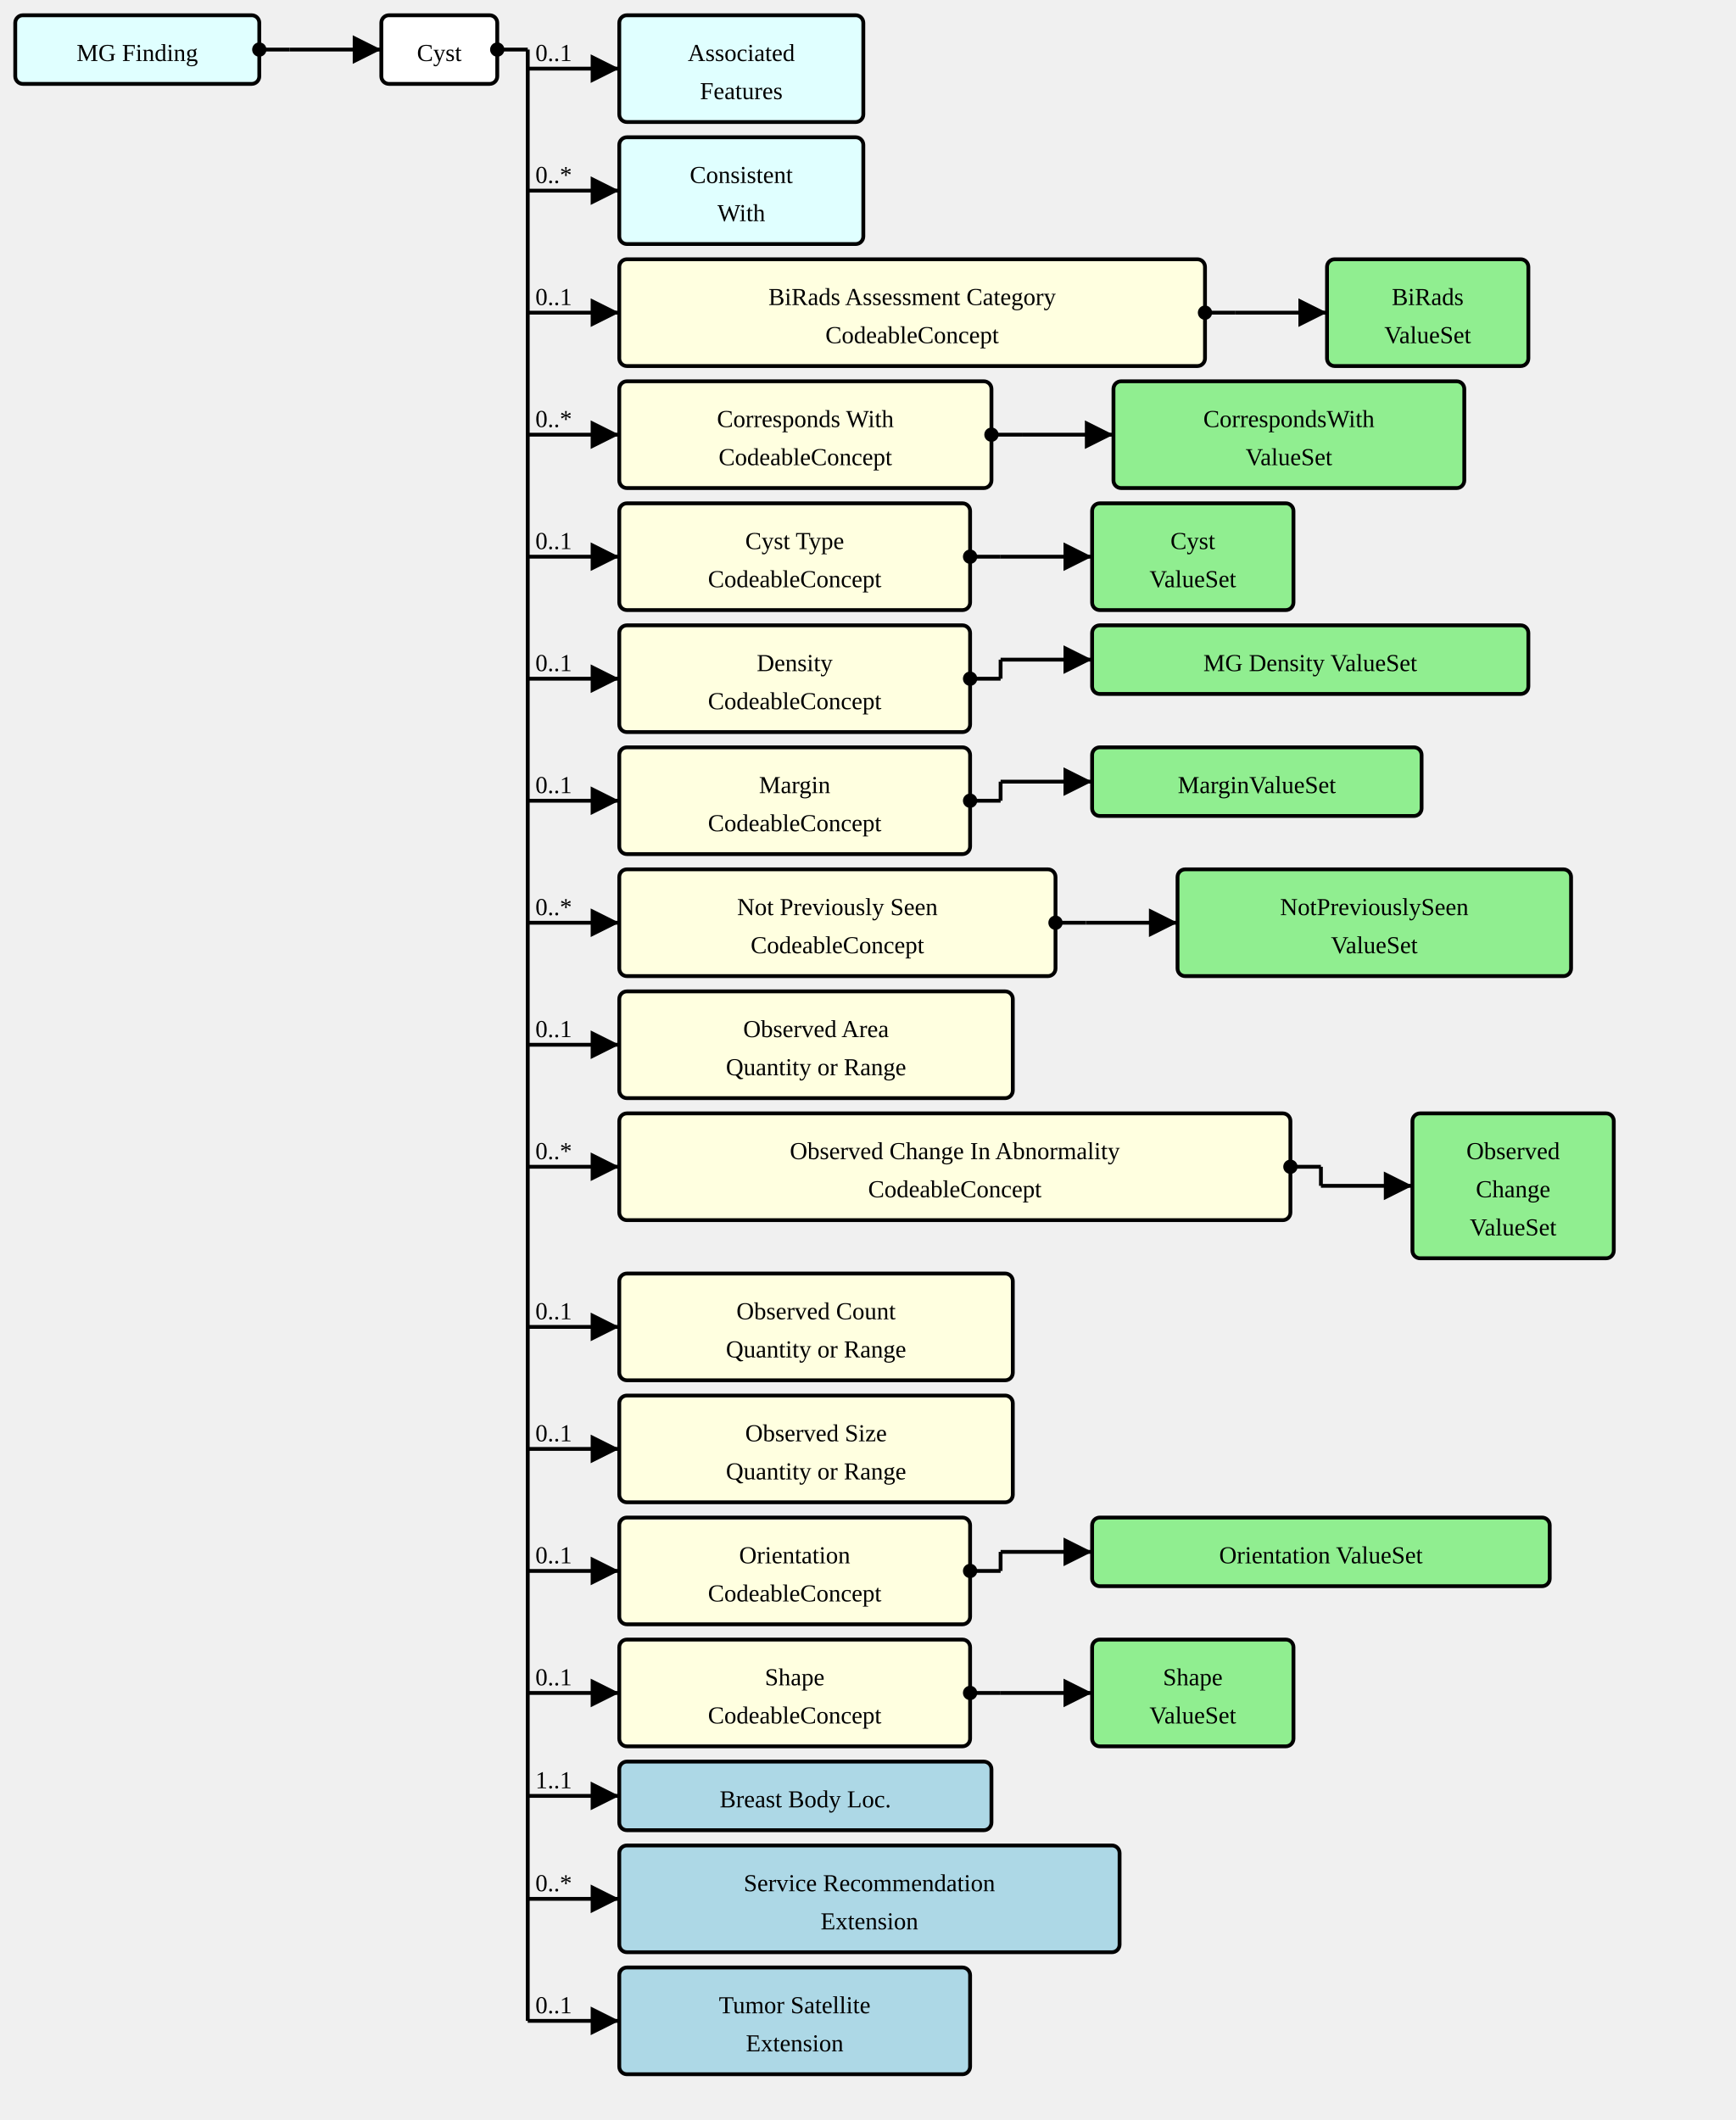
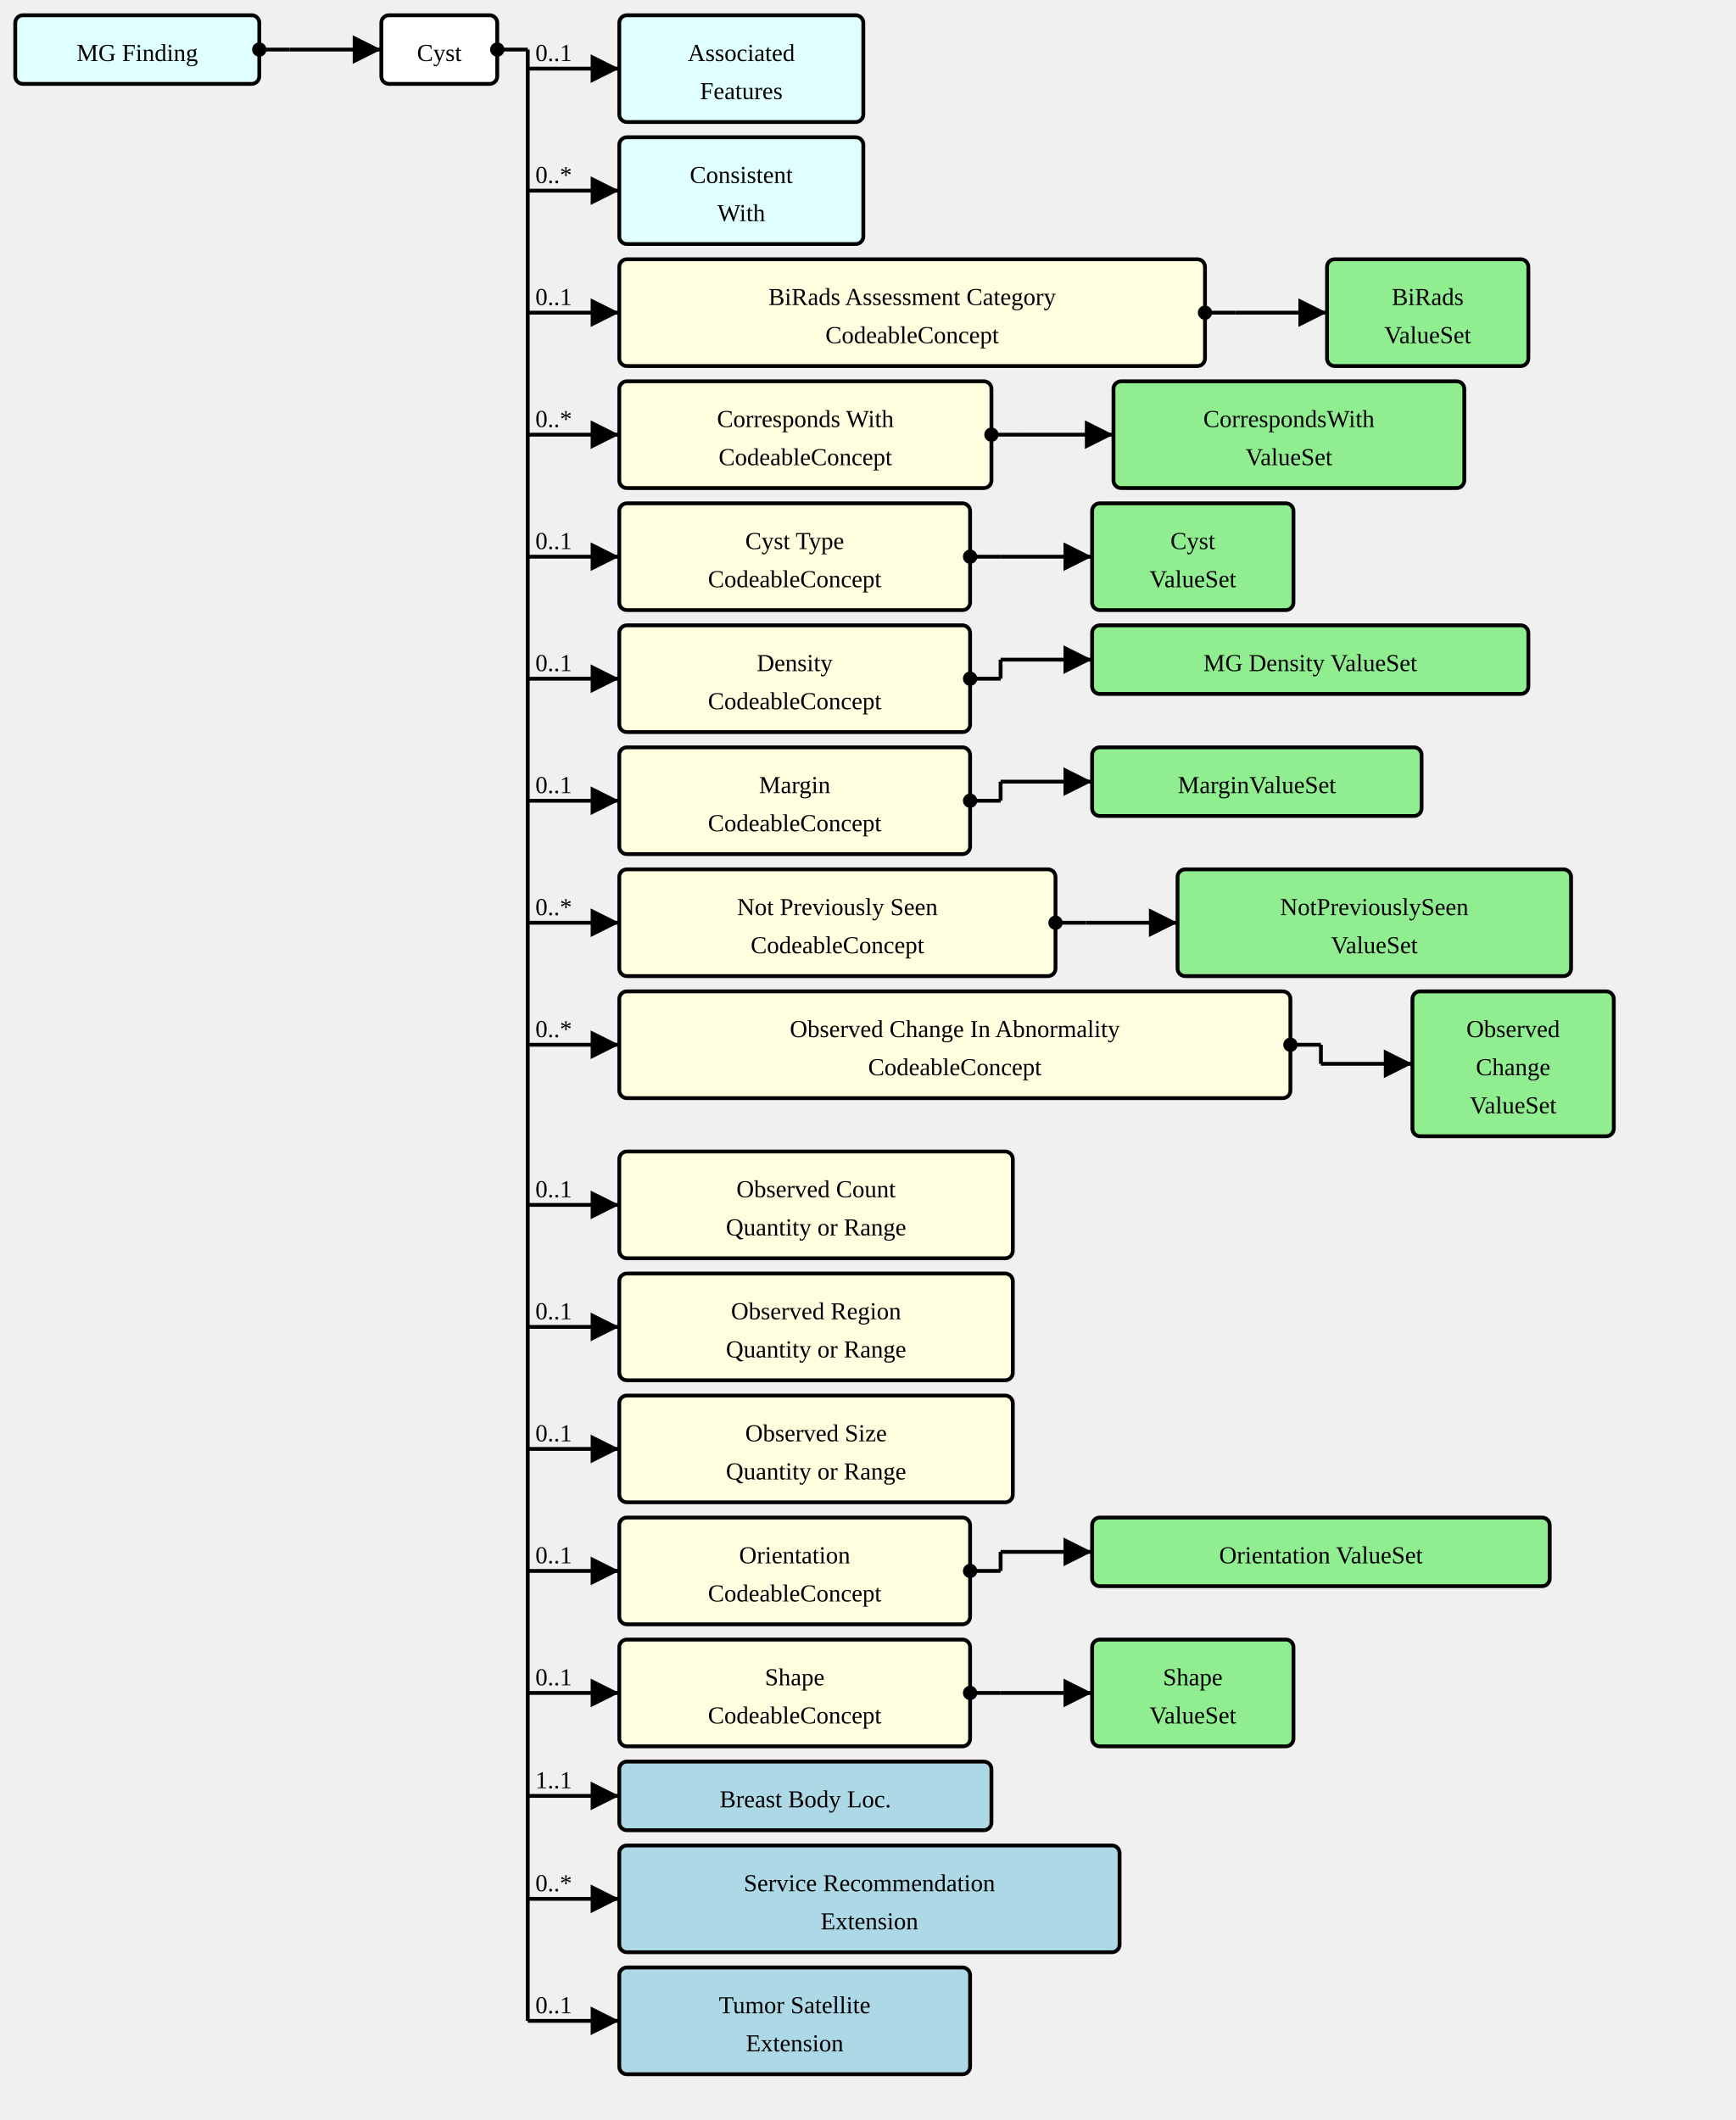
<svg xmlns="http://www.w3.org/2000/svg" version="1.1" width="853.5" height="1042.5">
  <defs>
    <marker id="arrowStart" markerWidth="3.75" markerHeight="3.75" markerUnits="px" refX="1.875" refY="1.875">
      <circle fill="Black" stroke-width="0" cx="1.875" cy="1.875" r="1.875" />
    </marker>
    <marker id="arrowEnd" markerWidth="7.5" markerHeight="7.5" markerUnits="px" refX="7.5" refY="3.75">
      <polygon fill="Black" stroke-width="0" points="0 0 7.5 3.75 0 7.5" />
    </marker>
  </defs>
  <g>
    <g transform="translate(7.5 7.5)">
      <rect fill="LightCyan" stroke="Black" stroke-width="1.875" x="0" y="0" width="120" height="33.75" rx="3.75" ry="3.75" />
      <a href="./StructureDefinition-MGFinding.html" target="_top">
        <text x="60" y="22.5" text-anchor="middle">MG Finding</text>
      </a>
    </g>
    <line stroke="Black" stroke-width="1.875" marker-end="url(#arrowEnd)" x1="142.5" y1="24.375" x2="187.5" y2="24.375" />
    <text x="146.25" y="20.625" text-anchor="left" />
    <line stroke="Black" stroke-width="1.875" marker-start="url(#arrowStart)" x1="127.5" y1="24.375" x2="142.5" y2="24.375" />
    <line stroke="Black" stroke-width="1.875" x1="142.5" y1="24.375" x2="142.5" y2="24.375" />
  </g>
  <g>
    <g transform="translate(187.5 7.5)">
      <rect fill="White" stroke="Black" stroke-width="1.875" x="0" y="0" width="57" height="33.75" rx="3.75" ry="3.75" />
      <text x="28.5" y="22.5" text-anchor="middle">Cyst</text>
    </g>
    <line stroke="Black" stroke-width="1.875" marker-end="url(#arrowEnd)" x1="259.5" y1="33.75" x2="304.5" y2="33.75" />
    <text x="263.25" y="30" text-anchor="left">0..1</text>
    <line stroke="Black" stroke-width="1.875" marker-end="url(#arrowEnd)" x1="259.5" y1="93.75" x2="304.5" y2="93.75" />
    <text x="263.25" y="90" text-anchor="left">0..*</text>
    <line stroke="Black" stroke-width="1.875" marker-end="url(#arrowEnd)" x1="259.5" y1="153.75" x2="304.5" y2="153.75" />
    <text x="263.25" y="150" text-anchor="left">0..1</text>
    <line stroke="Black" stroke-width="1.875" marker-end="url(#arrowEnd)" x1="259.5" y1="213.75" x2="304.5" y2="213.75" />
    <text x="263.25" y="210" text-anchor="left">0..*</text>
    <line stroke="Black" stroke-width="1.875" marker-end="url(#arrowEnd)" x1="259.5" y1="273.75" x2="304.5" y2="273.75" />
    <text x="263.25" y="270" text-anchor="left">0..1</text>
    <line stroke="Black" stroke-width="1.875" marker-end="url(#arrowEnd)" x1="259.5" y1="333.75" x2="304.5" y2="333.75" />
    <text x="263.25" y="330" text-anchor="left">0..1</text>
    <line stroke="Black" stroke-width="1.875" marker-end="url(#arrowEnd)" x1="259.5" y1="393.75" x2="304.5" y2="393.75" />
    <text x="263.25" y="390" text-anchor="left">0..1</text>
    <line stroke="Black" stroke-width="1.875" marker-end="url(#arrowEnd)" x1="259.5" y1="453.75" x2="304.5" y2="453.75" />
    <text x="263.25" y="450" text-anchor="left">0..*</text>
    <line stroke="Black" stroke-width="1.875" marker-end="url(#arrowEnd)" x1="259.5" y1="513.75" x2="304.5" y2="513.75" />
-     <text x="263.25" y="510" text-anchor="left">0..1</text>
-     <line stroke="Black" stroke-width="1.875" marker-end="url(#arrowEnd)" x1="259.5" y1="573.75" x2="304.5" y2="573.75" />
-     <text x="263.25" y="570" text-anchor="left">0..*</text>
+     <text x="263.25" y="510" text-anchor="left">0..*</text>
+     <line stroke="Black" stroke-width="1.875" marker-end="url(#arrowEnd)" x1="259.5" y1="592.5" x2="304.5" y2="592.5" />
+     <text x="263.25" y="588.75" text-anchor="left">0..1</text>
    <line stroke="Black" stroke-width="1.875" marker-end="url(#arrowEnd)" x1="259.5" y1="652.5" x2="304.5" y2="652.5" />
    <text x="263.25" y="648.75" text-anchor="left">0..1</text>
    <line stroke="Black" stroke-width="1.875" marker-end="url(#arrowEnd)" x1="259.5" y1="712.5" x2="304.5" y2="712.5" />
    <text x="263.25" y="708.75" text-anchor="left">0..1</text>
    <line stroke="Black" stroke-width="1.875" marker-end="url(#arrowEnd)" x1="259.5" y1="772.5" x2="304.5" y2="772.5" />
    <text x="263.25" y="768.75" text-anchor="left">0..1</text>
    <line stroke="Black" stroke-width="1.875" marker-end="url(#arrowEnd)" x1="259.5" y1="832.5" x2="304.5" y2="832.5" />
    <text x="263.25" y="828.75" text-anchor="left">0..1</text>
    <line stroke="Black" stroke-width="1.875" marker-end="url(#arrowEnd)" x1="259.5" y1="883.125" x2="304.5" y2="883.125" />
    <text x="263.25" y="879.375" text-anchor="left">1..1</text>
    <line stroke="Black" stroke-width="1.875" marker-end="url(#arrowEnd)" x1="259.5" y1="933.75" x2="304.5" y2="933.75" />
    <text x="263.25" y="930" text-anchor="left">0..*</text>
    <line stroke="Black" stroke-width="1.875" marker-end="url(#arrowEnd)" x1="259.5" y1="993.75" x2="304.5" y2="993.75" />
    <text x="263.25" y="990" text-anchor="left">0..1</text>
    <line stroke="Black" stroke-width="1.875" marker-start="url(#arrowStart)" x1="244.5" y1="24.375" x2="259.5" y2="24.375" />
    <line stroke="Black" stroke-width="1.875" x1="259.5" y1="24.375" x2="259.5" y2="993.75" />
  </g>
  <g>
    <g transform="translate(304.5 7.5)">
      <rect fill="LightCyan" stroke="Black" stroke-width="1.875" x="0" y="0" width="120" height="52.5" rx="3.75" ry="3.75" />
      <a href="./StructureDefinition-AssociatedFeatures.html" target="_top">
        <text x="60" y="22.5" text-anchor="middle">Associated</text>
      </a>
      <a href="./StructureDefinition-AssociatedFeatures.html" target="_top">
        <text x="60" y="41.25" text-anchor="middle">Features</text>
      </a>
    </g>
  </g>
  <g>
    <g transform="translate(304.5 67.5)">
      <rect fill="LightCyan" stroke="Black" stroke-width="1.875" x="0" y="0" width="120" height="52.5" rx="3.75" ry="3.75" />
      <a href="./StructureDefinition-ConsistentWith.html" target="_top">
        <text x="60" y="22.5" text-anchor="middle">Consistent</text>
      </a>
      <a href="./StructureDefinition-ConsistentWith.html" target="_top">
        <text x="60" y="41.25" text-anchor="middle">With</text>
      </a>
    </g>
  </g>
  <g>
    <g transform="translate(304.5 127.5)">
      <a href="StructureDefinition-AbnormalityCyst-definitions.html#Observation.component:biRadsAssessmentCategory" target="_top">
        <rect fill="LightYellow" stroke="Black" stroke-width="1.875" x="0" y="0" width="288" height="52.5" rx="3.75" ry="3.75" />
      </a>
      <a href="StructureDefinition-AbnormalityCyst-definitions.html#Observation.component:biRadsAssessmentCategory" target="_top">
        <text x="144" y="22.5" text-anchor="middle">BiRads Assessment Category</text>
      </a>
      <a href="StructureDefinition-AbnormalityCyst-definitions.html#Observation.component:biRadsAssessmentCategory" target="_top">
        <text x="144" y="41.25" text-anchor="middle">CodeableConcept</text>
      </a>
    </g>
    <line stroke="Black" stroke-width="1.875" marker-end="url(#arrowEnd)" x1="607.5" y1="153.75" x2="652.5" y2="153.75" />
    <line stroke="Black" stroke-width="1.875" marker-start="url(#arrowStart)" x1="592.5" y1="153.75" x2="607.5" y2="153.75" />
    <line stroke="Black" stroke-width="1.875" x1="607.5" y1="153.75" x2="607.5" y2="153.75" />
  </g>
  <g>
    <g transform="translate(652.5 127.5)">
      <rect fill="LightGreen" stroke="Black" stroke-width="1.875" x="0" y="0" width="99" height="52.5" rx="3.75" ry="3.75" />
      <a href="./ValueSet-BiRadsAssessmentCategoriesVS.html" target="_top">
        <text x="49.5" y="22.5" text-anchor="middle">BiRads</text>
      </a>
      <a href="./ValueSet-BiRadsAssessmentCategoriesVS.html" target="_top">
        <text x="49.5" y="41.25" text-anchor="middle">ValueSet</text>
      </a>
    </g>
  </g>
  <g>
    <g transform="translate(304.5 187.5)">
      <a href="StructureDefinition-AbnormalityCyst-definitions.html#Observation.component:correspondsWith" target="_top">
        <rect fill="LightYellow" stroke="Black" stroke-width="1.875" x="0" y="0" width="183" height="52.5" rx="3.75" ry="3.75" />
      </a>
      <a href="StructureDefinition-AbnormalityCyst-definitions.html#Observation.component:correspondsWith" target="_top">
        <text x="91.5" y="22.5" text-anchor="middle">Corresponds With</text>
      </a>
      <a href="StructureDefinition-AbnormalityCyst-definitions.html#Observation.component:correspondsWith" target="_top">
        <text x="91.5" y="41.25" text-anchor="middle">CodeableConcept</text>
      </a>
    </g>
    <line stroke="Black" stroke-width="1.875" marker-end="url(#arrowEnd)" x1="502.5" y1="213.75" x2="547.5" y2="213.75" />
    <line stroke="Black" stroke-width="1.875" marker-start="url(#arrowStart)" x1="487.5" y1="213.75" x2="502.5" y2="213.75" />
    <line stroke="Black" stroke-width="1.875" x1="502.5" y1="213.75" x2="502.5" y2="213.75" />
  </g>
  <g>
    <g transform="translate(547.5 187.5)">
      <rect fill="LightGreen" stroke="Black" stroke-width="1.875" x="0" y="0" width="172.5" height="52.5" rx="3.75" ry="3.75" />
      <a href="./ValueSet-CorrespondsWithVS.html" target="_top">
        <text x="86.25" y="22.5" text-anchor="middle">CorrespondsWith</text>
      </a>
      <a href="./ValueSet-CorrespondsWithVS.html" target="_top">
        <text x="86.25" y="41.25" text-anchor="middle">ValueSet</text>
      </a>
    </g>
  </g>
  <g>
    <g transform="translate(304.5 247.5)">
      <a href="StructureDefinition-AbnormalityCyst-definitions.html#Observation.component:cystType" target="_top">
        <rect fill="LightYellow" stroke="Black" stroke-width="1.875" x="0" y="0" width="172.5" height="52.5" rx="3.75" ry="3.75" />
      </a>
      <a href="StructureDefinition-AbnormalityCyst-definitions.html#Observation.component:cystType" target="_top">
        <text x="86.25" y="22.5" text-anchor="middle">Cyst Type</text>
      </a>
      <a href="StructureDefinition-AbnormalityCyst-definitions.html#Observation.component:cystType" target="_top">
        <text x="86.25" y="41.25" text-anchor="middle">CodeableConcept</text>
      </a>
    </g>
    <line stroke="Black" stroke-width="1.875" marker-end="url(#arrowEnd)" x1="492" y1="273.75" x2="537" y2="273.75" />
    <line stroke="Black" stroke-width="1.875" marker-start="url(#arrowStart)" x1="477" y1="273.75" x2="492" y2="273.75" />
    <line stroke="Black" stroke-width="1.875" x1="492" y1="273.75" x2="492" y2="273.75" />
  </g>
  <g>
    <g transform="translate(537 247.5)">
      <rect fill="LightGreen" stroke="Black" stroke-width="1.875" x="0" y="0" width="99" height="52.5" rx="3.75" ry="3.75" />
      <a href="./ValueSet-AbnormalityCystTypeVS.html" target="_top">
        <text x="49.5" y="22.5" text-anchor="middle">Cyst</text>
      </a>
      <a href="./ValueSet-AbnormalityCystTypeVS.html" target="_top">
        <text x="49.5" y="41.25" text-anchor="middle">ValueSet</text>
      </a>
    </g>
  </g>
  <g>
    <g transform="translate(304.5 307.5)">
      <a href="StructureDefinition-AbnormalityCyst-definitions.html#Observation.component:mgDensity" target="_top">
        <rect fill="LightYellow" stroke="Black" stroke-width="1.875" x="0" y="0" width="172.5" height="52.5" rx="3.75" ry="3.75" />
      </a>
      <a href="StructureDefinition-AbnormalityCyst-definitions.html#Observation.component:mgDensity" target="_top">
        <text x="86.25" y="22.5" text-anchor="middle">Density</text>
      </a>
      <a href="StructureDefinition-AbnormalityCyst-definitions.html#Observation.component:mgDensity" target="_top">
        <text x="86.25" y="41.25" text-anchor="middle">CodeableConcept</text>
      </a>
    </g>
    <line stroke="Black" stroke-width="1.875" marker-end="url(#arrowEnd)" x1="492" y1="324.375" x2="537" y2="324.375" />
    <line stroke="Black" stroke-width="1.875" marker-start="url(#arrowStart)" x1="477" y1="333.75" x2="492" y2="333.75" />
    <line stroke="Black" stroke-width="1.875" x1="492" y1="324.375" x2="492" y2="333.75" />
  </g>
  <g>
    <g transform="translate(537 307.5)">
      <rect fill="LightGreen" stroke="Black" stroke-width="1.875" x="0" y="0" width="214.5" height="33.75" rx="3.75" ry="3.75" />
      <a href="./ValueSet-MGDensityVS.html" target="_top">
        <text x="107.25" y="22.5" text-anchor="middle">MG Density ValueSet</text>
      </a>
    </g>
  </g>
  <g>
    <g transform="translate(304.5 367.5)">
      <a href="StructureDefinition-AbnormalityCyst-definitions.html#Observation.component:margin" target="_top">
        <rect fill="LightYellow" stroke="Black" stroke-width="1.875" x="0" y="0" width="172.5" height="52.5" rx="3.75" ry="3.75" />
      </a>
      <a href="StructureDefinition-AbnormalityCyst-definitions.html#Observation.component:margin" target="_top">
        <text x="86.25" y="22.5" text-anchor="middle">Margin</text>
      </a>
      <a href="StructureDefinition-AbnormalityCyst-definitions.html#Observation.component:margin" target="_top">
        <text x="86.25" y="41.25" text-anchor="middle">CodeableConcept</text>
      </a>
    </g>
    <line stroke="Black" stroke-width="1.875" marker-end="url(#arrowEnd)" x1="492" y1="384.375" x2="537" y2="384.375" />
    <line stroke="Black" stroke-width="1.875" marker-start="url(#arrowStart)" x1="477" y1="393.75" x2="492" y2="393.75" />
    <line stroke="Black" stroke-width="1.875" x1="492" y1="384.375" x2="492" y2="393.75" />
  </g>
  <g>
    <g transform="translate(537 367.5)">
      <rect fill="LightGreen" stroke="Black" stroke-width="1.875" x="0" y="0" width="162" height="33.75" rx="3.75" ry="3.75" />
      <a href="./ValueSet-MarginVS.html" target="_top">
        <text x="81" y="22.5" text-anchor="middle">MarginValueSet</text>
      </a>
    </g>
  </g>
  <g>
    <g transform="translate(304.5 427.5)">
      <a href="StructureDefinition-AbnormalityCyst-definitions.html#Observation.component:notPreviouslySeen" target="_top">
        <rect fill="LightYellow" stroke="Black" stroke-width="1.875" x="0" y="0" width="214.5" height="52.5" rx="3.75" ry="3.75" />
      </a>
      <a href="StructureDefinition-AbnormalityCyst-definitions.html#Observation.component:notPreviouslySeen" target="_top">
        <text x="107.25" y="22.5" text-anchor="middle">Not Previously Seen</text>
      </a>
      <a href="StructureDefinition-AbnormalityCyst-definitions.html#Observation.component:notPreviouslySeen" target="_top">
        <text x="107.25" y="41.25" text-anchor="middle">CodeableConcept</text>
      </a>
    </g>
    <line stroke="Black" stroke-width="1.875" marker-end="url(#arrowEnd)" x1="534" y1="453.75" x2="579" y2="453.75" />
    <line stroke="Black" stroke-width="1.875" marker-start="url(#arrowStart)" x1="519" y1="453.75" x2="534" y2="453.75" />
    <line stroke="Black" stroke-width="1.875" x1="534" y1="453.75" x2="534" y2="453.75" />
  </g>
  <g>
    <g transform="translate(579 427.5)">
      <rect fill="LightGreen" stroke="Black" stroke-width="1.875" x="0" y="0" width="193.5" height="52.5" rx="3.75" ry="3.75" />
      <a href="./ValueSet-NotPreviouslySeenVS.html" target="_top">
        <text x="96.75" y="22.5" text-anchor="middle">NotPreviouslySeen</text>
      </a>
      <a href="./ValueSet-NotPreviouslySeenVS.html" target="_top">
        <text x="96.75" y="41.25" text-anchor="middle">ValueSet</text>
      </a>
    </g>
  </g>
  <g>
    <g transform="translate(304.5 487.5)">
-       <a href="StructureDefinition-AbnormalityCyst-definitions.html#Observation.component:observedArea" target="_top">
-         <rect fill="LightYellow" stroke="Black" stroke-width="1.875" x="0" y="0" width="193.5" height="52.5" rx="3.75" ry="3.75" />
-       </a>
-       <a href="StructureDefinition-AbnormalityCyst-definitions.html#Observation.component:observedArea" target="_top">
-         <text x="96.75" y="22.5" text-anchor="middle">Observed Area</text>
-       </a>
-       <a href="StructureDefinition-AbnormalityCyst-definitions.html#Observation.component:observedArea" target="_top">
-         <text x="96.75" y="41.25" text-anchor="middle">Quantity or Range</text>
-       </a>
-     </g>
-   </g>
-   <g>
-     <g transform="translate(304.5 547.5)">
      <a href="StructureDefinition-AbnormalityCyst-definitions.html#Observation.component:observedChanges" target="_top">
        <rect fill="LightYellow" stroke="Black" stroke-width="1.875" x="0" y="0" width="330" height="52.5" rx="3.75" ry="3.75" />
      </a>
      <a href="StructureDefinition-AbnormalityCyst-definitions.html#Observation.component:observedChanges" target="_top">
        <text x="165" y="22.5" text-anchor="middle">Observed Change In Abnormality</text>
      </a>
      <a href="StructureDefinition-AbnormalityCyst-definitions.html#Observation.component:observedChanges" target="_top">
        <text x="165" y="41.25" text-anchor="middle">CodeableConcept</text>
      </a>
    </g>
-     <line stroke="Black" stroke-width="1.875" marker-end="url(#arrowEnd)" x1="649.5" y1="583.125" x2="694.5" y2="583.125" />
-     <line stroke="Black" stroke-width="1.875" marker-start="url(#arrowStart)" x1="634.5" y1="573.75" x2="649.5" y2="573.75" />
-     <line stroke="Black" stroke-width="1.875" x1="649.5" y1="573.75" x2="649.5" y2="583.125" />
-   </g>
-   <g>
-     <g transform="translate(694.5 547.5)">
+     <line stroke="Black" stroke-width="1.875" marker-end="url(#arrowEnd)" x1="649.5" y1="523.125" x2="694.5" y2="523.125" />
+     <line stroke="Black" stroke-width="1.875" marker-start="url(#arrowStart)" x1="634.5" y1="513.75" x2="649.5" y2="513.75" />
+     <line stroke="Black" stroke-width="1.875" x1="649.5" y1="513.75" x2="649.5" y2="523.125" />
+   </g>
+   <g>
+     <g transform="translate(694.5 487.5)">
      <rect fill="LightGreen" stroke="Black" stroke-width="1.875" x="0" y="0" width="99" height="71.25" rx="3.75" ry="3.75" />
      <a href="./ValueSet-ObservedChangesVS.html" target="_top">
        <text x="49.5" y="22.5" text-anchor="middle">Observed</text>
      </a>
      <a href="./ValueSet-ObservedChangesVS.html" target="_top">
        <text x="49.5" y="41.25" text-anchor="middle">Change</text>
      </a>
      <a href="./ValueSet-ObservedChangesVS.html" target="_top">
        <text x="49.5" y="60" text-anchor="middle">ValueSet</text>
      </a>
    </g>
  </g>
  <g>
-     <g transform="translate(304.5 626.25)">
+     <g transform="translate(304.5 566.25)">
      <a href="StructureDefinition-AbnormalityCyst-definitions.html#Observation.component:observedCount" target="_top">
        <rect fill="LightYellow" stroke="Black" stroke-width="1.875" x="0" y="0" width="193.5" height="52.5" rx="3.75" ry="3.75" />
      </a>
      <a href="StructureDefinition-AbnormalityCyst-definitions.html#Observation.component:observedCount" target="_top">
        <text x="96.75" y="22.5" text-anchor="middle">Observed Count</text>
      </a>
      <a href="StructureDefinition-AbnormalityCyst-definitions.html#Observation.component:observedCount" target="_top">
+         <text x="96.75" y="41.25" text-anchor="middle">Quantity or Range</text>
+       </a>
+     </g>
+   </g>
+   <g>
+     <g transform="translate(304.5 626.25)">
+       <a href="StructureDefinition-AbnormalityCyst-definitions.html#Observation.component:observedRegion" target="_top">
+         <rect fill="LightYellow" stroke="Black" stroke-width="1.875" x="0" y="0" width="193.5" height="52.5" rx="3.75" ry="3.75" />
+       </a>
+       <a href="StructureDefinition-AbnormalityCyst-definitions.html#Observation.component:observedRegion" target="_top">
+         <text x="96.75" y="22.5" text-anchor="middle">Observed Region</text>
+       </a>
+       <a href="StructureDefinition-AbnormalityCyst-definitions.html#Observation.component:observedRegion" target="_top">
        <text x="96.75" y="41.25" text-anchor="middle">Quantity or Range</text>
      </a>
    </g>
  </g>
  <g>
    <g transform="translate(304.5 686.25)">
      <a href="StructureDefinition-AbnormalityCyst-definitions.html#Observation.component:observedSize" target="_top">
        <rect fill="LightYellow" stroke="Black" stroke-width="1.875" x="0" y="0" width="193.5" height="52.5" rx="3.75" ry="3.75" />
      </a>
      <a href="StructureDefinition-AbnormalityCyst-definitions.html#Observation.component:observedSize" target="_top">
        <text x="96.75" y="22.5" text-anchor="middle">Observed Size</text>
      </a>
      <a href="StructureDefinition-AbnormalityCyst-definitions.html#Observation.component:observedSize" target="_top">
        <text x="96.75" y="41.25" text-anchor="middle">Quantity or Range</text>
      </a>
    </g>
  </g>
  <g>
    <g transform="translate(304.5 746.25)">
      <a href="StructureDefinition-AbnormalityCyst-definitions.html#Observation.component:orientation" target="_top">
        <rect fill="LightYellow" stroke="Black" stroke-width="1.875" x="0" y="0" width="172.5" height="52.5" rx="3.75" ry="3.75" />
      </a>
      <a href="StructureDefinition-AbnormalityCyst-definitions.html#Observation.component:orientation" target="_top">
        <text x="86.25" y="22.5" text-anchor="middle">Orientation</text>
      </a>
      <a href="StructureDefinition-AbnormalityCyst-definitions.html#Observation.component:orientation" target="_top">
        <text x="86.25" y="41.25" text-anchor="middle">CodeableConcept</text>
      </a>
    </g>
    <line stroke="Black" stroke-width="1.875" marker-end="url(#arrowEnd)" x1="492" y1="763.125" x2="537" y2="763.125" />
    <line stroke="Black" stroke-width="1.875" marker-start="url(#arrowStart)" x1="477" y1="772.5" x2="492" y2="772.5" />
    <line stroke="Black" stroke-width="1.875" x1="492" y1="763.125" x2="492" y2="772.5" />
  </g>
  <g>
    <g transform="translate(537 746.25)">
      <rect fill="LightGreen" stroke="Black" stroke-width="1.875" x="0" y="0" width="225" height="33.75" rx="3.75" ry="3.75" />
      <a href="./ValueSet-OrientationVS.html" target="_top">
        <text x="112.5" y="22.5" text-anchor="middle">Orientation ValueSet</text>
      </a>
    </g>
  </g>
  <g>
    <g transform="translate(304.5 806.25)">
      <a href="StructureDefinition-AbnormalityCyst-definitions.html#Observation.component:shape" target="_top">
        <rect fill="LightYellow" stroke="Black" stroke-width="1.875" x="0" y="0" width="172.5" height="52.5" rx="3.75" ry="3.75" />
      </a>
      <a href="StructureDefinition-AbnormalityCyst-definitions.html#Observation.component:shape" target="_top">
        <text x="86.25" y="22.5" text-anchor="middle">Shape</text>
      </a>
      <a href="StructureDefinition-AbnormalityCyst-definitions.html#Observation.component:shape" target="_top">
        <text x="86.25" y="41.25" text-anchor="middle">CodeableConcept</text>
      </a>
    </g>
    <line stroke="Black" stroke-width="1.875" marker-end="url(#arrowEnd)" x1="492" y1="832.5" x2="537" y2="832.5" />
    <line stroke="Black" stroke-width="1.875" marker-start="url(#arrowStart)" x1="477" y1="832.5" x2="492" y2="832.5" />
    <line stroke="Black" stroke-width="1.875" x1="492" y1="832.5" x2="492" y2="832.5" />
  </g>
  <g>
    <g transform="translate(537 806.25)">
      <rect fill="LightGreen" stroke="Black" stroke-width="1.875" x="0" y="0" width="99" height="52.5" rx="3.75" ry="3.75" />
      <a href="./ValueSet-ShapeVS.html" target="_top">
        <text x="49.5" y="22.5" text-anchor="middle">Shape</text>
      </a>
      <a href="./ValueSet-ShapeVS.html" target="_top">
        <text x="49.5" y="41.25" text-anchor="middle">ValueSet</text>
      </a>
    </g>
  </g>
  <g>
    <g transform="translate(304.5 866.25)">
      <rect fill="LightBlue" stroke="Black" stroke-width="1.875" x="0" y="0" width="183" height="33.75" rx="3.75" ry="3.75" />
      <a href="./StructureDefinition-BreastBodyLocationExtension.html" target="_top">
        <text x="91.5" y="22.5" text-anchor="middle">Breast Body Loc.</text>
      </a>
    </g>
  </g>
  <g>
    <g transform="translate(304.5 907.5)">
      <rect fill="LightBlue" stroke="Black" stroke-width="1.875" x="0" y="0" width="246" height="52.5" rx="3.75" ry="3.75" />
      <a href="./StructureDefinition-ServiceRecommendationExtension.html" target="_top">
        <text x="123" y="22.5" text-anchor="middle">Service Recommendation</text>
      </a>
      <a href="./StructureDefinition-ServiceRecommendationExtension.html" target="_top">
        <text x="123" y="41.25" text-anchor="middle">Extension</text>
      </a>
    </g>
  </g>
  <g>
    <g transform="translate(304.5 967.5)">
      <rect fill="LightBlue" stroke="Black" stroke-width="1.875" x="0" y="0" width="172.5" height="52.5" rx="3.75" ry="3.75" />
      <a href="./StructureDefinition-TumorSatelliteExtension.html" target="_top">
        <text x="86.25" y="22.5" text-anchor="middle">Tumor Satellite</text>
      </a>
      <a href="./StructureDefinition-TumorSatelliteExtension.html" target="_top">
        <text x="86.25" y="41.25" text-anchor="middle">Extension</text>
      </a>
    </g>
  </g>
</svg>
